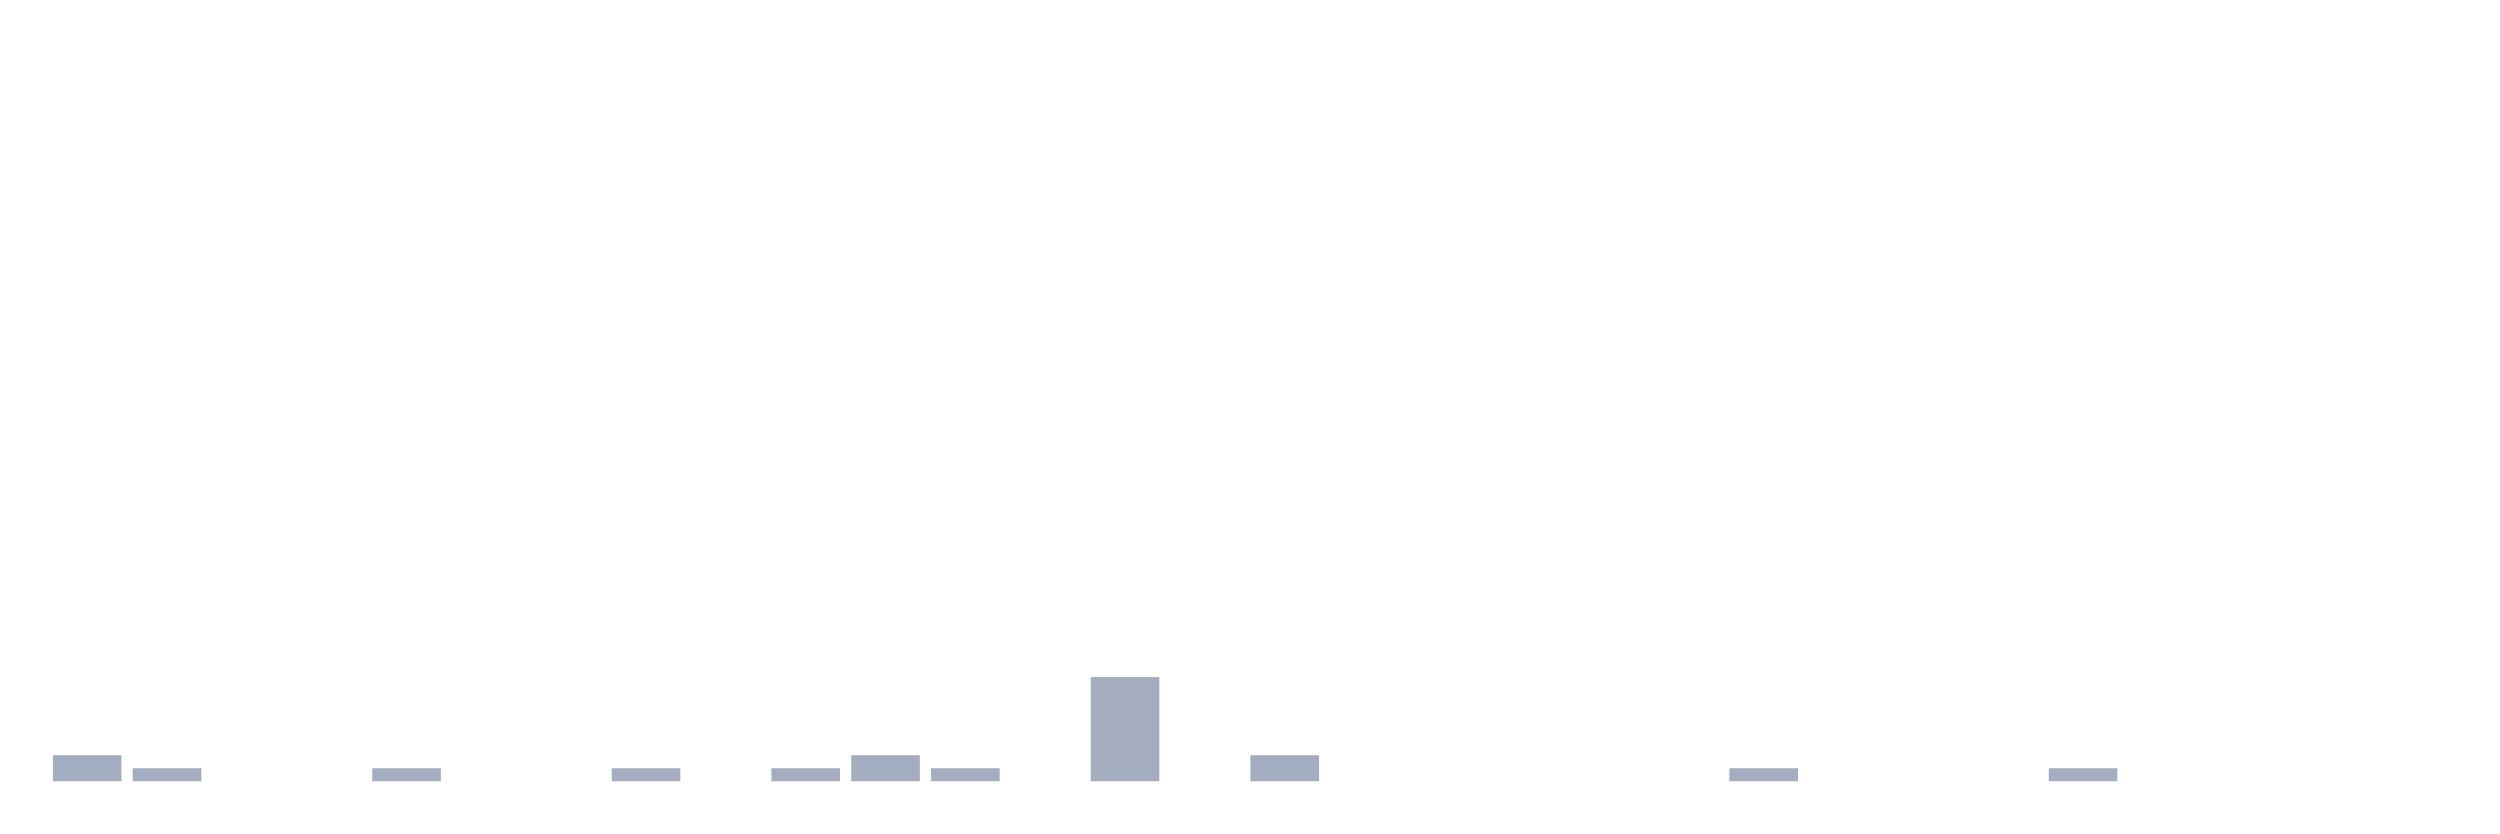
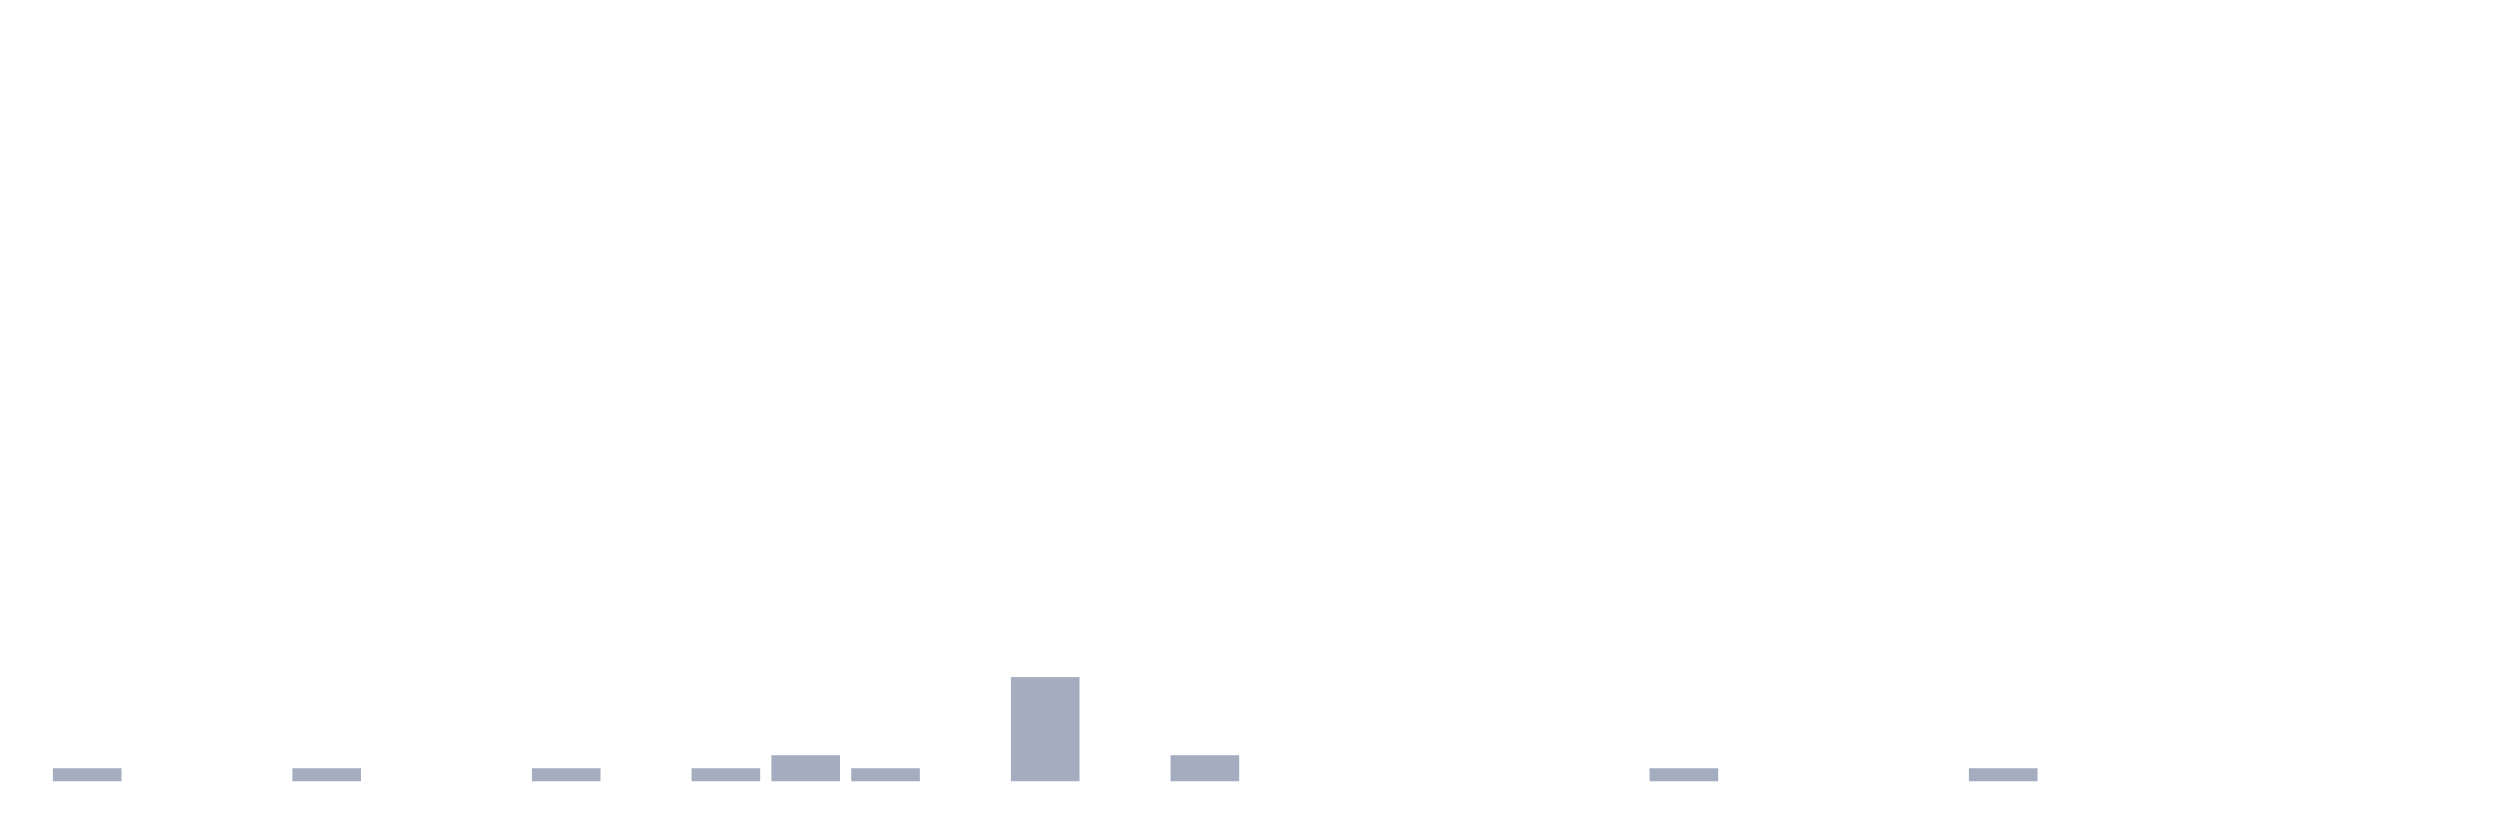
<svg xmlns="http://www.w3.org/2000/svg" viewBox="0 0 480 160">
  <g transform="translate(10,10)">
-     <rect class="bar" x="0.153" width="13.175" y="135" height="5" fill="rgb(164,173,192)" />
-     <rect class="bar" x="15.482" width="13.175" y="137.5" height="2.5" fill="rgb(164,173,192)" />
+     <rect class="bar" x="0.153" width="13.175" y="137.5" height="2.5" fill="rgb(164,173,192)" />
+     <rect class="bar" x="15.482" width="13.175" y="140" height="0" fill="rgb(164,173,192)" />
    <rect class="bar" x="30.81" width="13.175" y="140" height="0" fill="rgb(164,173,192)" />
-     <rect class="bar" x="46.138" width="13.175" y="140" height="0" fill="rgb(164,173,192)" />
-     <rect class="bar" x="61.466" width="13.175" y="137.5" height="2.5" fill="rgb(164,173,192)" />
+     <rect class="bar" x="46.138" width="13.175" y="137.5" height="2.5" fill="rgb(164,173,192)" />
+     <rect class="bar" x="61.466" width="13.175" y="140" height="0" fill="rgb(164,173,192)" />
    <rect class="bar" x="76.794" width="13.175" y="140" height="0" fill="rgb(164,173,192)" />
-     <rect class="bar" x="92.123" width="13.175" y="140" height="0" fill="rgb(164,173,192)" />
-     <rect class="bar" x="107.451" width="13.175" y="137.5" height="2.5" fill="rgb(164,173,192)" />
-     <rect class="bar" x="122.779" width="13.175" y="140" height="0" fill="rgb(164,173,192)" />
-     <rect class="bar" x="138.107" width="13.175" y="137.5" height="2.5" fill="rgb(164,173,192)" />
-     <rect class="bar" x="153.436" width="13.175" y="135" height="5" fill="rgb(164,173,192)" />
-     <rect class="bar" x="168.764" width="13.175" y="137.5" height="2.5" fill="rgb(164,173,192)" />
-     <rect class="bar" x="184.092" width="13.175" y="140" height="0" fill="rgb(164,173,192)" />
-     <rect class="bar" x="199.42" width="13.175" y="120" height="20" fill="rgb(164,173,192)" />
-     <rect class="bar" x="214.748" width="13.175" y="140" height="0" fill="rgb(164,173,192)" />
-     <rect class="bar" x="230.077" width="13.175" y="135" height="5" fill="rgb(164,173,192)" />
+     <rect class="bar" x="92.123" width="13.175" y="137.5" height="2.5" fill="rgb(164,173,192)" />
+     <rect class="bar" x="107.451" width="13.175" y="140" height="0" fill="rgb(164,173,192)" />
+     <rect class="bar" x="122.779" width="13.175" y="137.5" height="2.5" fill="rgb(164,173,192)" />
+     <rect class="bar" x="138.107" width="13.175" y="135" height="5" fill="rgb(164,173,192)" />
+     <rect class="bar" x="153.436" width="13.175" y="137.5" height="2.5" fill="rgb(164,173,192)" />
+     <rect class="bar" x="168.764" width="13.175" y="140" height="0" fill="rgb(164,173,192)" />
+     <rect class="bar" x="184.092" width="13.175" y="120" height="20" fill="rgb(164,173,192)" />
+     <rect class="bar" x="199.42" width="13.175" y="140" height="0" fill="rgb(164,173,192)" />
+     <rect class="bar" x="214.748" width="13.175" y="135" height="5" fill="rgb(164,173,192)" />
+     <rect class="bar" x="230.077" width="13.175" y="140" height="0" fill="rgb(164,173,192)" />
    <rect class="bar" x="245.405" width="13.175" y="140" height="0" fill="rgb(164,173,192)" />
    <rect class="bar" x="260.733" width="13.175" y="140" height="0" fill="rgb(164,173,192)" />
    <rect class="bar" x="276.061" width="13.175" y="140" height="0" fill="rgb(164,173,192)" />
    <rect class="bar" x="291.39" width="13.175" y="140" height="0" fill="rgb(164,173,192)" />
-     <rect class="bar" x="306.718" width="13.175" y="140" height="0" fill="rgb(164,173,192)" />
-     <rect class="bar" x="322.046" width="13.175" y="137.5" height="2.5" fill="rgb(164,173,192)" />
+     <rect class="bar" x="306.718" width="13.175" y="137.5" height="2.5" fill="rgb(164,173,192)" />
+     <rect class="bar" x="322.046" width="13.175" y="140" height="0" fill="rgb(164,173,192)" />
    <rect class="bar" x="337.374" width="13.175" y="140" height="0" fill="rgb(164,173,192)" />
    <rect class="bar" x="352.702" width="13.175" y="140" height="0" fill="rgb(164,173,192)" />
-     <rect class="bar" x="368.031" width="13.175" y="140" height="0" fill="rgb(164,173,192)" />
-     <rect class="bar" x="383.359" width="13.175" y="137.5" height="2.5" fill="rgb(164,173,192)" />
+     <rect class="bar" x="368.031" width="13.175" y="137.5" height="2.5" fill="rgb(164,173,192)" />
+     <rect class="bar" x="383.359" width="13.175" y="140" height="0" fill="rgb(164,173,192)" />
    <rect class="bar" x="398.687" width="13.175" y="140" height="0" fill="rgb(164,173,192)" />
    <rect class="bar" x="414.015" width="13.175" y="140" height="0" fill="rgb(164,173,192)" />
    <rect class="bar" x="429.344" width="13.175" y="140" height="0" fill="rgb(164,173,192)" />
    <rect class="bar" x="444.672" width="13.175" y="140" height="0" fill="rgb(164,173,192)" />
  </g>
</svg>
